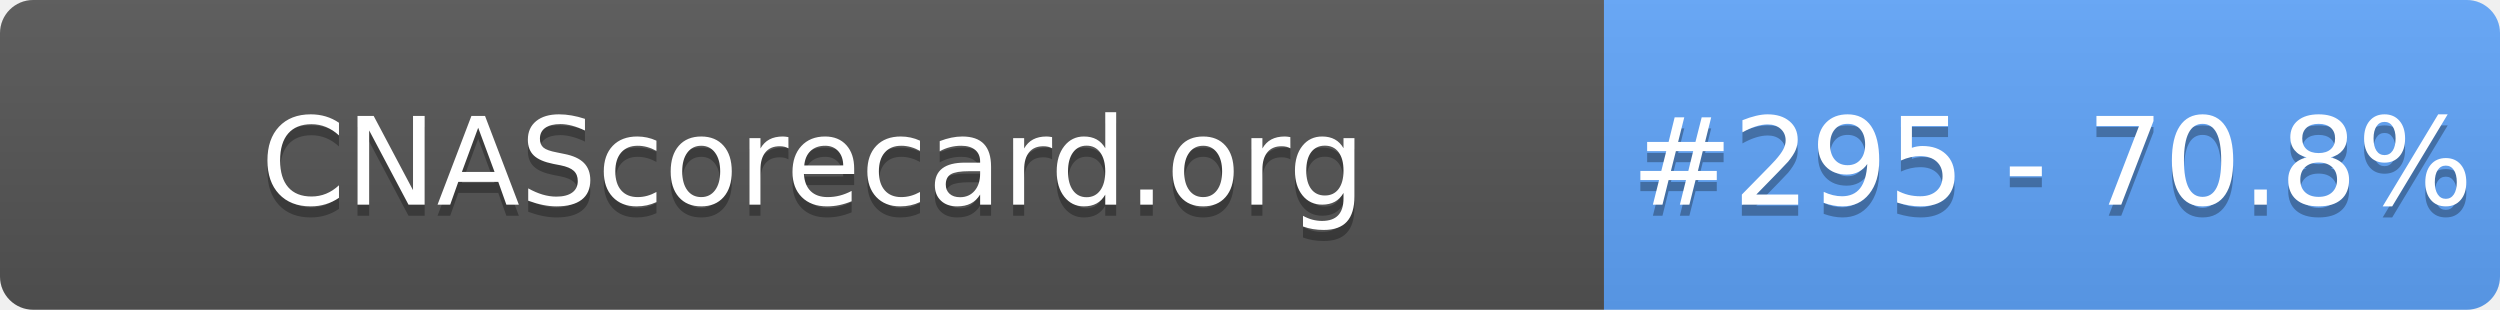
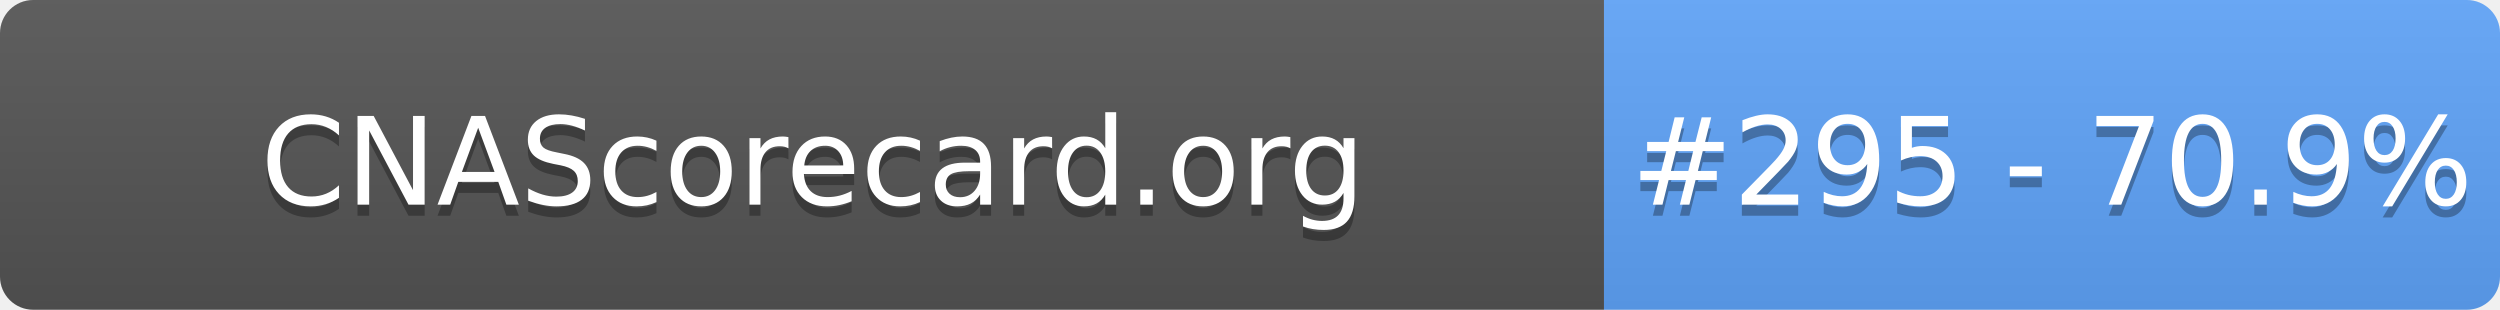
- <svg xmlns="http://www.w3.org/2000/svg" width="226" height="28" role="img" aria-label="CNAScorecard.org: #295 - 70.8%">
+ <svg xmlns="http://www.w3.org/2000/svg" width="226" height="28" role="img" aria-label="CNAScorecard.org: #295 - 70.9%">
  <linearGradient id="s" x2="0" y2="100%">
    <stop offset="0" stop-color="#bbb" stop-opacity=".1" />
    <stop offset="1" stop-opacity=".1" />
  </linearGradient>
  <clipPath id="r">
    <rect width="226" height="28" rx="3" fill="#fff" />
  </clipPath>
  <g clip-path="url(#r)">
    <rect width="145" height="28" fill="#555" />
    <rect x="145" width="81" height="28" fill="#60A5FA" />
    <rect width="226" height="28" fill="url(#s)" />
  </g>
  <g fill="#fff" text-anchor="middle" font-family="Verdana,Geneva,DejaVu Sans,sans-serif" text-rendering="geometricPrecision" font-size="110">
    <text aria-hidden="true" x="735" y="195" fill="#010101" fill-opacity=".3" transform="scale(.1)" textLength="1350">CNAScorecard.org</text>
    <text x="735" y="185" transform="scale(.1)" fill="#fff" textLength="1350">CNAScorecard.org</text>
-     <text aria-hidden="true" x="1855" y="195" fill="#010101" fill-opacity=".3" transform="scale(.1)" textLength="660">#295 - 70.8%</text>
-     <text x="1855" y="185" transform="scale(.1)" fill="#fff" textLength="660">#295 - 70.8%</text>
+     <text aria-hidden="true" x="1855" y="195" fill="#010101" fill-opacity=".3" transform="scale(.1)" textLength="660">#295 - 70.9%</text>
+     <text x="1855" y="185" transform="scale(.1)" fill="#fff" textLength="660">#295 - 70.9%</text>
  </g>
</svg>
